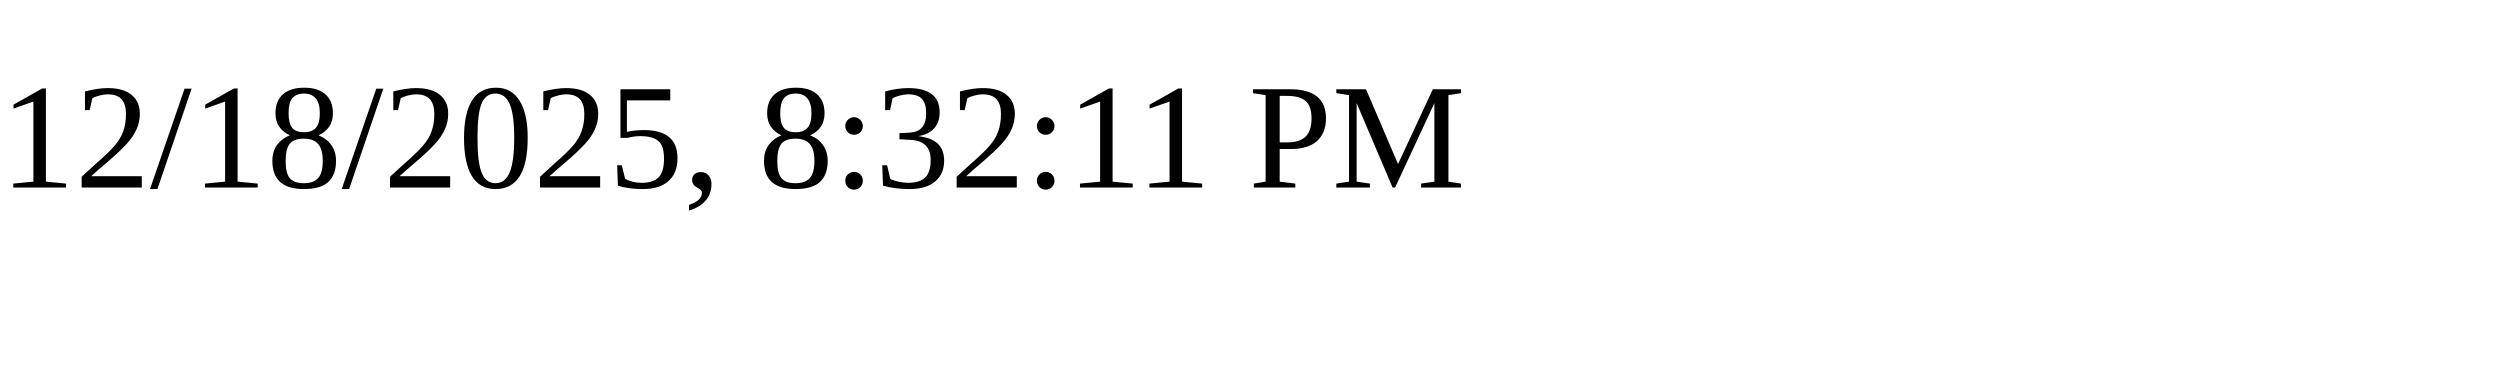
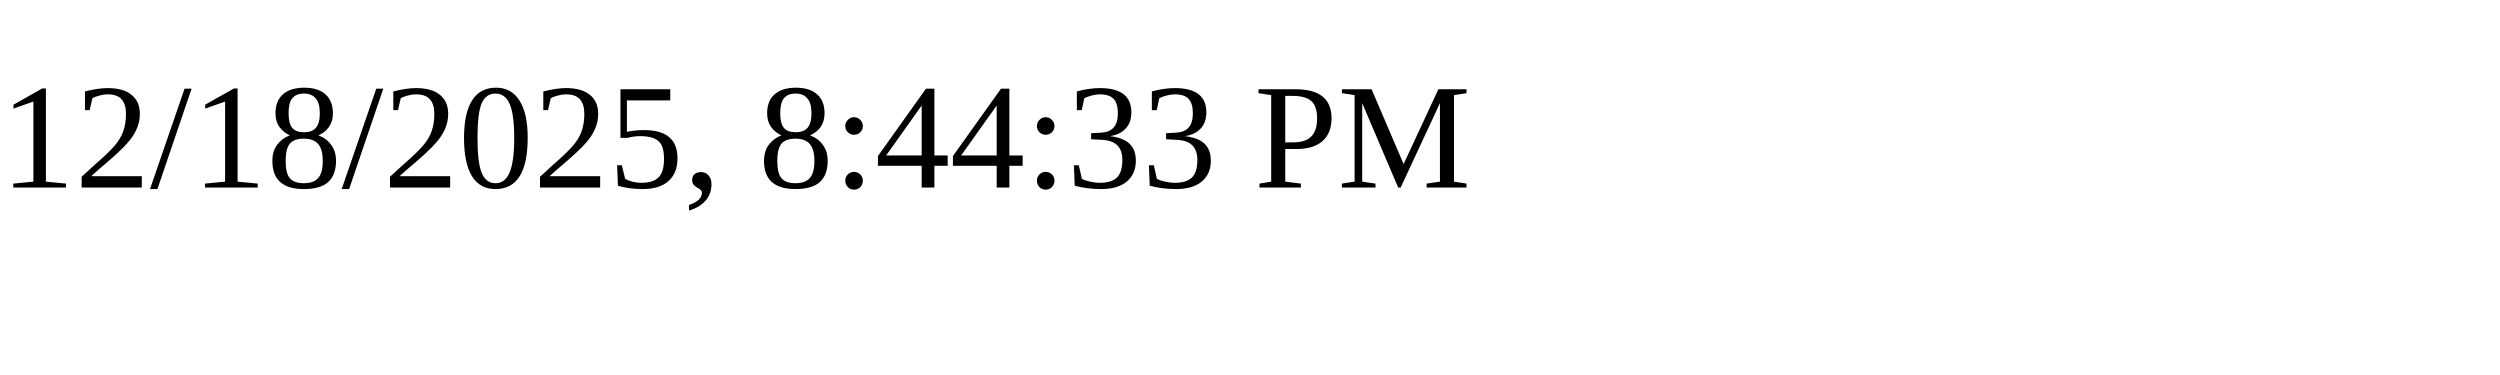
<svg xmlns="http://www.w3.org/2000/svg" height="30" width="200">
-   <text x="0" y="15">12/18/2025, 8:32:11 PM</text>
+   <text x="0" y="15">12/18/2025, 8:44:33 PM</text>
</svg>
